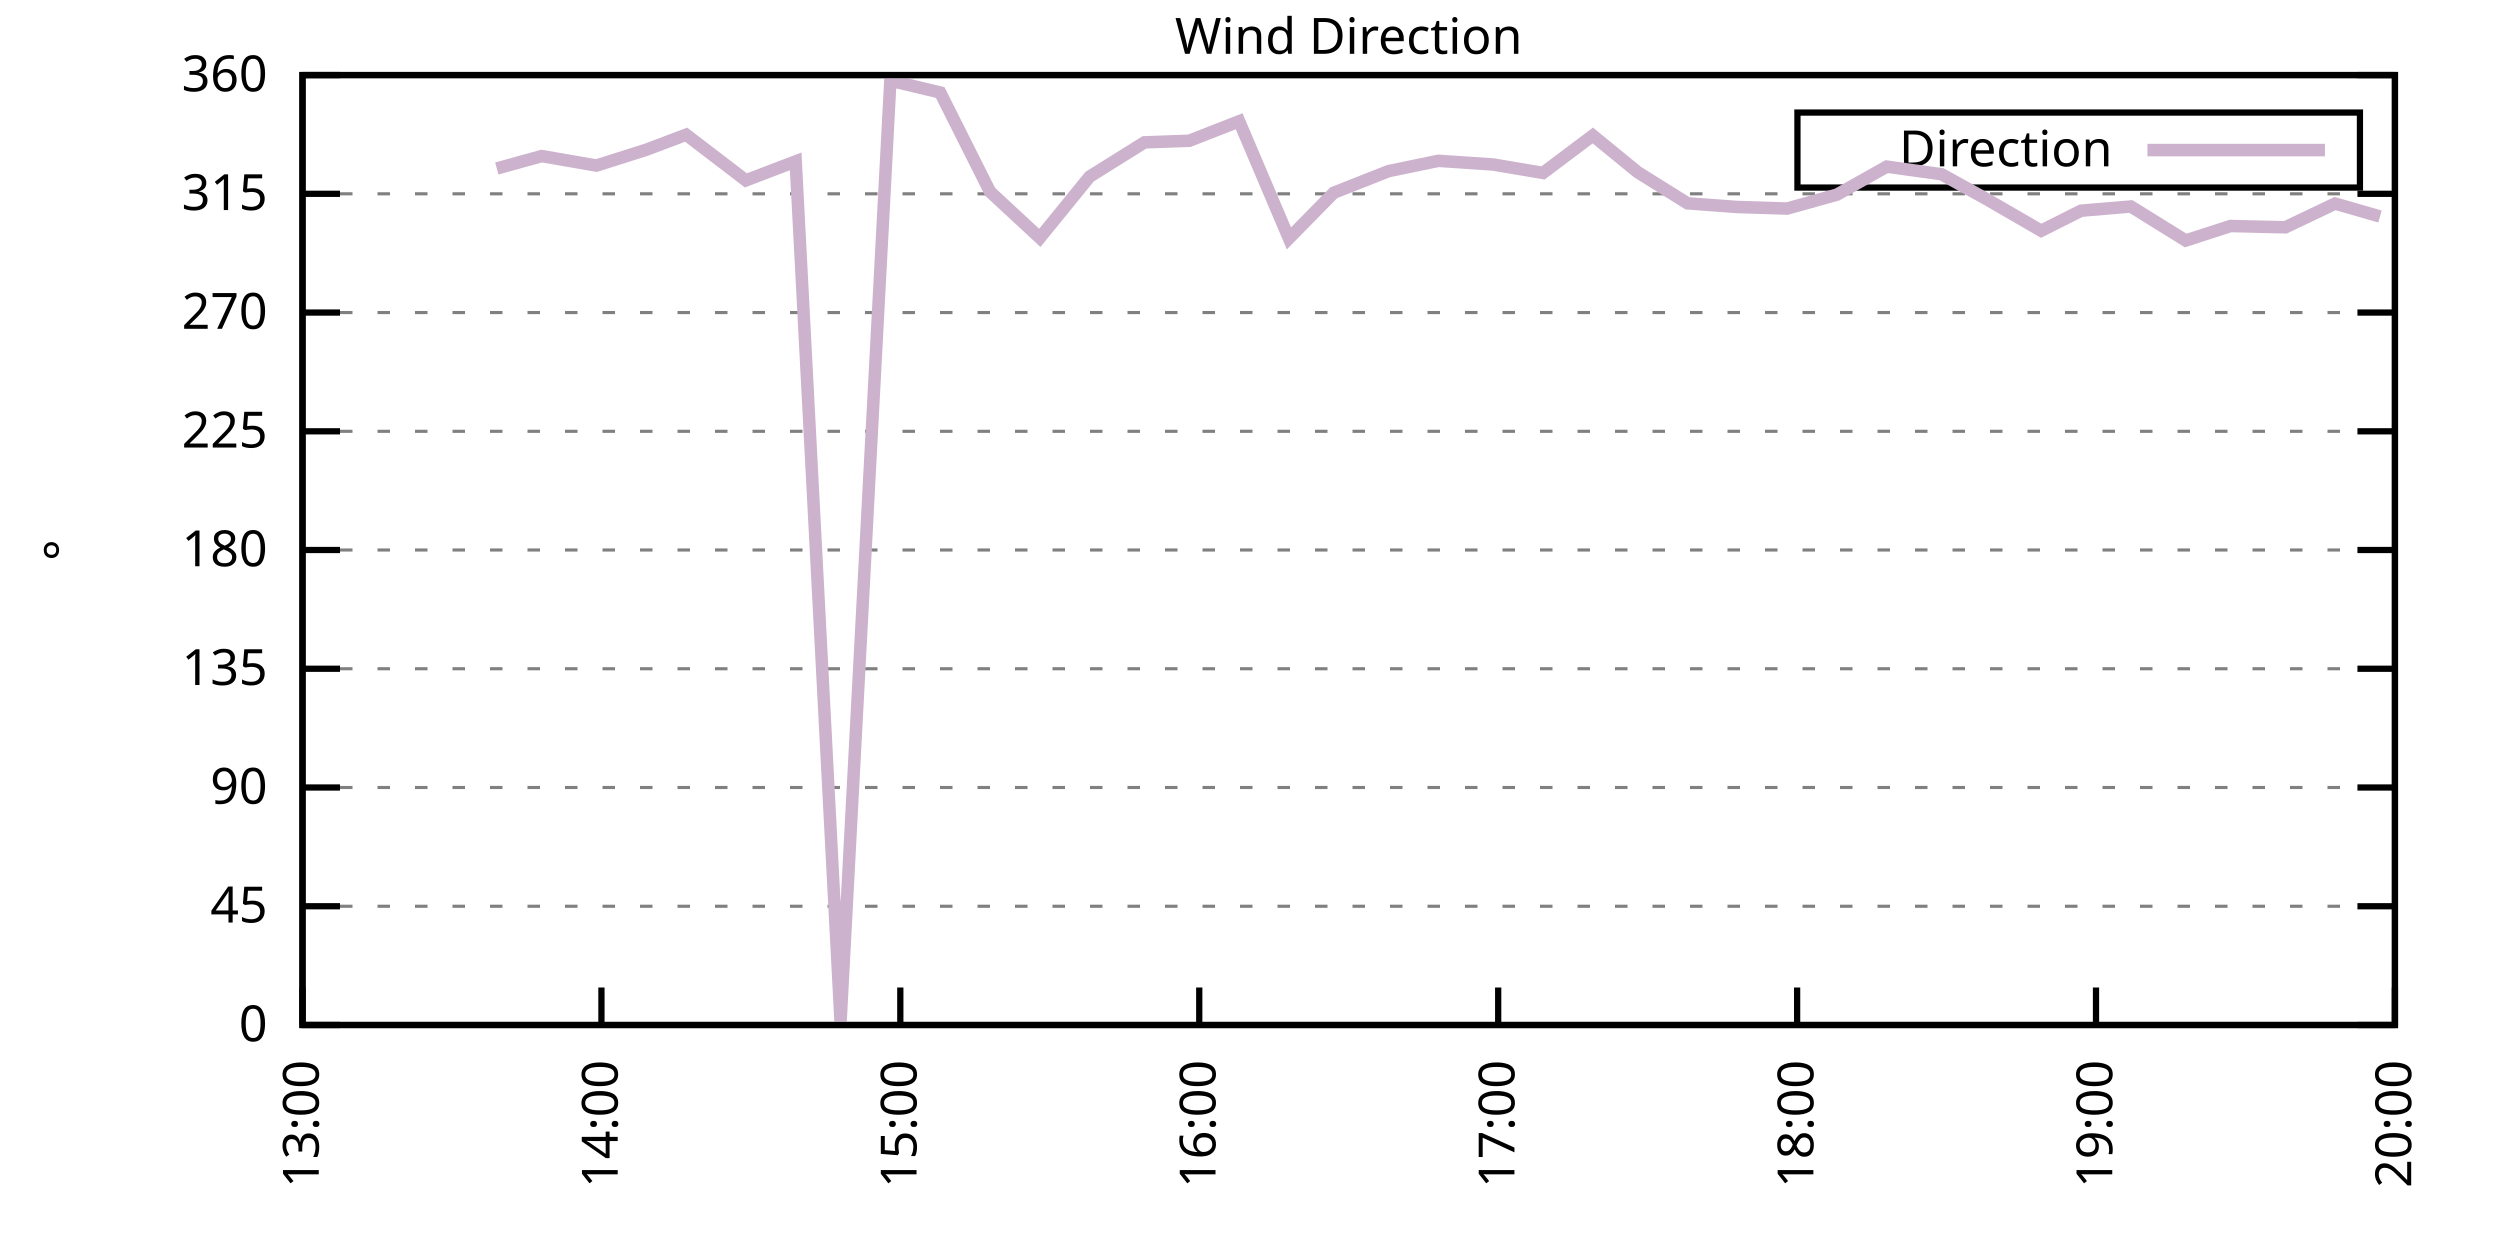
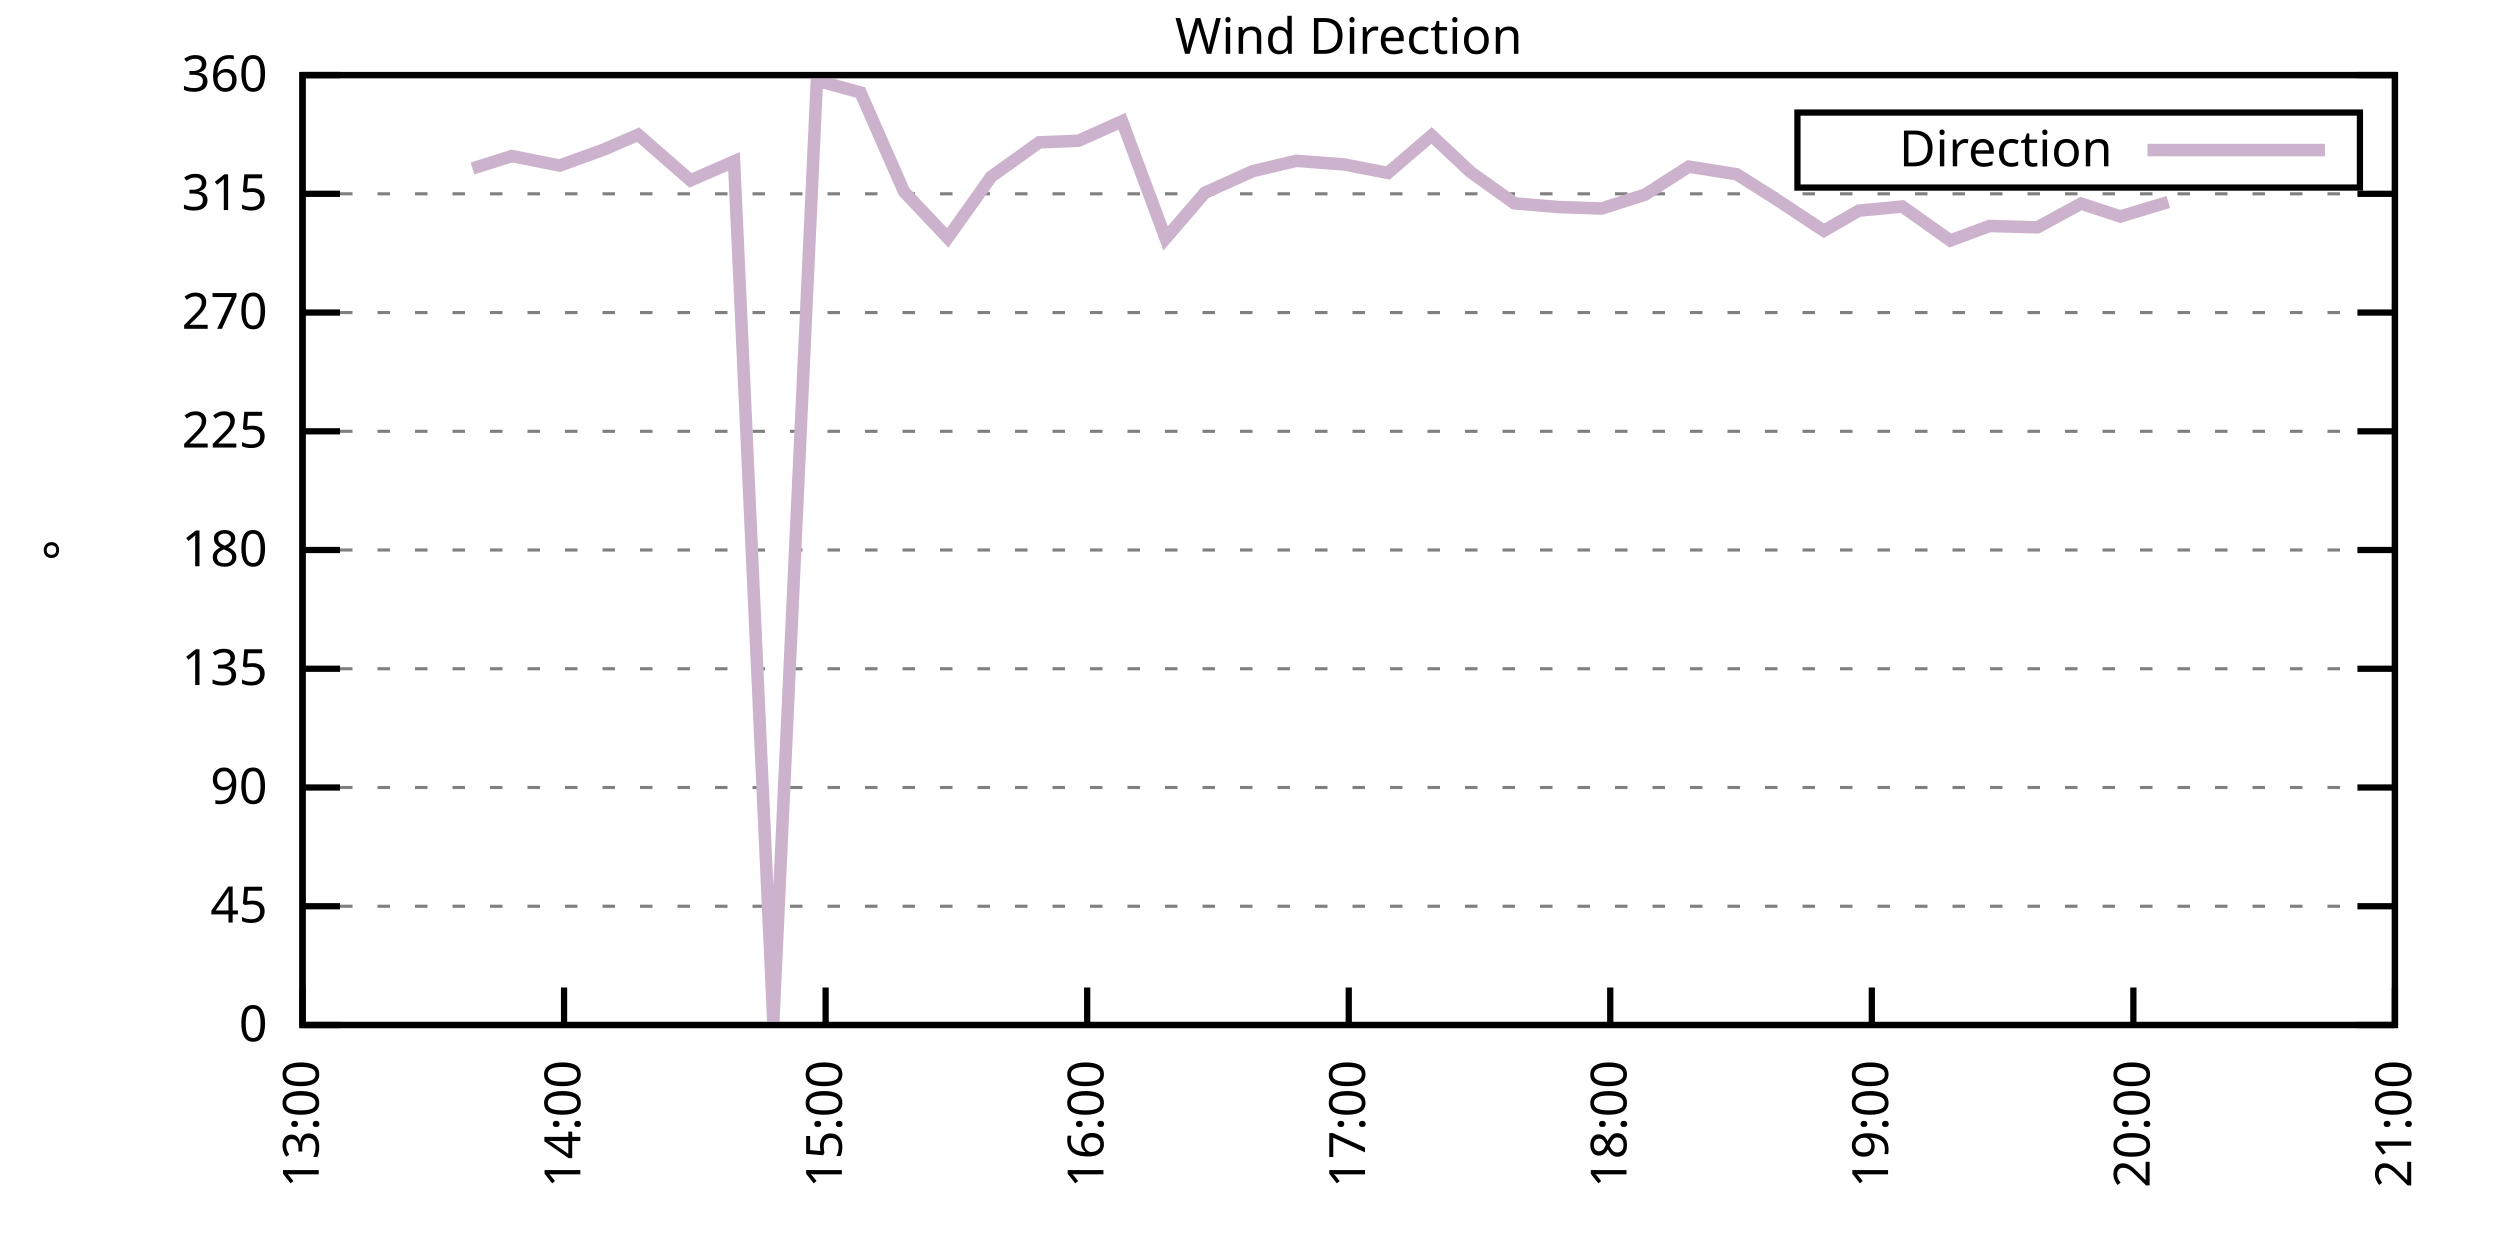
<svg xmlns="http://www.w3.org/2000/svg" xmlns:xlink="http://www.w3.org/1999/xlink" width="400" height="200" viewBox="0 0 400 200">
  <g id="gnuplot_canvas">
    <rect x="0" y="0" width="400" height="200" fill="none" />
    <defs>
      <circle id="gpDot" r="0.5" stroke-width="0.5" stroke="currentColor" />
      <path id="gpPt0" stroke-width="0.333" stroke="currentColor" d="M-1,0 h2 M0,-1 v2" />
      <path id="gpPt1" stroke-width="0.333" stroke="currentColor" d="M-1,-1 L1,1 M1,-1 L-1,1" />
      <path id="gpPt2" stroke-width="0.333" stroke="currentColor" d="M-1,0 L1,0 M0,-1 L0,1 M-1,-1 L1,1 M-1,1 L1,-1" />
      <rect id="gpPt3" stroke-width="0.333" stroke="currentColor" x="-1" y="-1" width="2" height="2" />
      <rect id="gpPt4" stroke-width="0.333" stroke="currentColor" fill="currentColor" x="-1" y="-1" width="2" height="2" />
      <circle id="gpPt5" stroke-width="0.333" stroke="currentColor" cx="0" cy="0" r="1" />
      <use xlink:href="#gpPt5" id="gpPt6" fill="currentColor" stroke="none" />
      <path id="gpPt7" stroke-width="0.333" stroke="currentColor" d="M0,-1.33 L-1.33,0.67 L1.33,0.67 z" />
      <use xlink:href="#gpPt7" id="gpPt8" fill="currentColor" stroke="none" />
      <use xlink:href="#gpPt7" id="gpPt9" stroke="currentColor" transform="rotate(180)" />
      <use xlink:href="#gpPt9" id="gpPt10" fill="currentColor" stroke="none" />
      <use xlink:href="#gpPt3" id="gpPt11" stroke="currentColor" transform="rotate(45)" />
      <use xlink:href="#gpPt11" id="gpPt12" fill="currentColor" stroke="none" />
      <path id="gpPt13" stroke-width="0.333" stroke="currentColor" d="M0,1.330 L1.265,0.411 L0.782,-1.067 L-0.782,-1.076 L-1.265,0.411 z" />
      <use xlink:href="#gpPt13" id="gpPt14" fill="currentColor" stroke="none" />
      <filter id="textbox" filterUnits="objectBoundingBox" x="0" y="0" height="1" width="1">
        <feFlood flood-color="white" flood-opacity="1" result="bgnd" />
        <feComposite in="SourceGraphic" in2="bgnd" operator="atop" />
      </filter>
      <filter id="greybox" filterUnits="objectBoundingBox" x="0" y="0" height="1" width="1">
        <feFlood flood-color="lightgrey" flood-opacity="1" result="grey" />
        <feComposite in="SourceGraphic" in2="grey" operator="atop" />
      </filter>
    </defs>
    <g fill="none" color="white" stroke="currentColor" stroke-width="1.00" stroke-linecap="butt" stroke-linejoin="miter">
</g>
    <g fill="none" color="black" stroke="currentColor" stroke-width="1.00" stroke-linecap="butt" stroke-linejoin="miter">
      <g stroke="none" shape-rendering="crispEdges">
        <polygon fill="rgb(255, 255, 255)" points="48.40,164.00 383.18,164.00 383.18,12.02 48.40,12.02 " />
      </g>
    </g>
    <g fill="none" color="black" stroke="currentColor" stroke-width="1.00" stroke-linecap="butt" stroke-linejoin="miter">
</g>
    <g fill="none" color="black" stroke="black" stroke-width="0.50" stroke-linecap="butt" stroke-linejoin="miter">
</g>
    <g fill="none" color="gray" stroke="currentColor" stroke-width="0.50" stroke-linecap="butt" stroke-linejoin="miter">
      <path stroke="gray" stroke-dasharray="2,4" class="gridline" d="M48.40,164.00 L383.19,164.00  " />
    </g>
    <g fill="none" color="gray" stroke="gray" stroke-width="1.00" stroke-linecap="butt" stroke-linejoin="miter">
</g>
    <g fill="none" color="black" stroke="currentColor" stroke-width="1.00" stroke-linecap="butt" stroke-linejoin="miter">
      <path stroke="black" d="M48.40,164.00 L54.40,164.00 M383.19,164.00 L377.19,164.00  " />
      <g transform="translate(42.80,166.60)" stroke="none" fill="black" font-family="Sans" font-size="8.00" text-anchor="end">
        <text>
          <tspan font-family="Sans"> 0</tspan>
        </text>
      </g>
    </g>
    <g fill="none" color="black" stroke="currentColor" stroke-width="1.00" stroke-linecap="butt" stroke-linejoin="miter">
</g>
    <g fill="none" color="black" stroke="black" stroke-width="0.50" stroke-linecap="butt" stroke-linejoin="miter">
</g>
    <g fill="none" color="gray" stroke="currentColor" stroke-width="0.50" stroke-linecap="butt" stroke-linejoin="miter">
      <path stroke="gray" stroke-dasharray="2,4" class="gridline" d="M48.40,145.00 L383.19,145.00  " />
    </g>
    <g fill="none" color="gray" stroke="gray" stroke-width="1.00" stroke-linecap="butt" stroke-linejoin="miter">
</g>
    <g fill="none" color="black" stroke="currentColor" stroke-width="1.00" stroke-linecap="butt" stroke-linejoin="miter">
      <path stroke="black" d="M48.40,145.00 L54.40,145.00 M383.19,145.00 L377.19,145.00  " />
      <g transform="translate(42.80,147.60)" stroke="none" fill="black" font-family="Sans" font-size="8.00" text-anchor="end">
        <text>
          <tspan font-family="Sans"> 45</tspan>
        </text>
      </g>
    </g>
    <g fill="none" color="black" stroke="currentColor" stroke-width="1.00" stroke-linecap="butt" stroke-linejoin="miter">
</g>
    <g fill="none" color="black" stroke="black" stroke-width="0.50" stroke-linecap="butt" stroke-linejoin="miter">
</g>
    <g fill="none" color="gray" stroke="currentColor" stroke-width="0.50" stroke-linecap="butt" stroke-linejoin="miter">
      <path stroke="gray" stroke-dasharray="2,4" class="gridline" d="M48.40,126.00 L383.19,126.00  " />
    </g>
    <g fill="none" color="gray" stroke="gray" stroke-width="1.00" stroke-linecap="butt" stroke-linejoin="miter">
</g>
    <g fill="none" color="black" stroke="currentColor" stroke-width="1.00" stroke-linecap="butt" stroke-linejoin="miter">
      <path stroke="black" d="M48.40,126.00 L54.40,126.00 M383.19,126.00 L377.19,126.00  " />
      <g transform="translate(42.80,128.60)" stroke="none" fill="black" font-family="Sans" font-size="8.00" text-anchor="end">
        <text>
          <tspan font-family="Sans"> 90</tspan>
        </text>
      </g>
    </g>
    <g fill="none" color="black" stroke="currentColor" stroke-width="1.00" stroke-linecap="butt" stroke-linejoin="miter">
</g>
    <g fill="none" color="black" stroke="black" stroke-width="0.50" stroke-linecap="butt" stroke-linejoin="miter">
</g>
    <g fill="none" color="gray" stroke="currentColor" stroke-width="0.50" stroke-linecap="butt" stroke-linejoin="miter">
      <path stroke="gray" stroke-dasharray="2,4" class="gridline" d="M48.40,107.00 L383.19,107.00  " />
    </g>
    <g fill="none" color="gray" stroke="gray" stroke-width="1.00" stroke-linecap="butt" stroke-linejoin="miter">
</g>
    <g fill="none" color="black" stroke="currentColor" stroke-width="1.00" stroke-linecap="butt" stroke-linejoin="miter">
      <path stroke="black" d="M48.40,107.00 L54.40,107.00 M383.19,107.00 L377.19,107.00  " />
      <g transform="translate(42.80,109.60)" stroke="none" fill="black" font-family="Sans" font-size="8.00" text-anchor="end">
        <text>
          <tspan font-family="Sans"> 135</tspan>
        </text>
      </g>
    </g>
    <g fill="none" color="black" stroke="currentColor" stroke-width="1.00" stroke-linecap="butt" stroke-linejoin="miter">
</g>
    <g fill="none" color="black" stroke="black" stroke-width="0.50" stroke-linecap="butt" stroke-linejoin="miter">
</g>
    <g fill="none" color="gray" stroke="currentColor" stroke-width="0.50" stroke-linecap="butt" stroke-linejoin="miter">
      <path stroke="gray" stroke-dasharray="2,4" class="gridline" d="M48.40,88.00 L383.19,88.00  " />
    </g>
    <g fill="none" color="gray" stroke="gray" stroke-width="1.00" stroke-linecap="butt" stroke-linejoin="miter">
</g>
    <g fill="none" color="black" stroke="currentColor" stroke-width="1.00" stroke-linecap="butt" stroke-linejoin="miter">
      <path stroke="black" d="M48.40,88.00 L54.40,88.00 M383.19,88.00 L377.19,88.00  " />
      <g transform="translate(42.80,90.60)" stroke="none" fill="black" font-family="Sans" font-size="8.00" text-anchor="end">
        <text>
          <tspan font-family="Sans"> 180</tspan>
        </text>
      </g>
    </g>
    <g fill="none" color="black" stroke="currentColor" stroke-width="1.00" stroke-linecap="butt" stroke-linejoin="miter">
</g>
    <g fill="none" color="black" stroke="black" stroke-width="0.50" stroke-linecap="butt" stroke-linejoin="miter">
</g>
    <g fill="none" color="gray" stroke="currentColor" stroke-width="0.50" stroke-linecap="butt" stroke-linejoin="miter">
      <path stroke="gray" stroke-dasharray="2,4" class="gridline" d="M48.40,69.01 L383.19,69.01  " />
    </g>
    <g fill="none" color="gray" stroke="gray" stroke-width="1.00" stroke-linecap="butt" stroke-linejoin="miter">
</g>
    <g fill="none" color="black" stroke="currentColor" stroke-width="1.00" stroke-linecap="butt" stroke-linejoin="miter">
      <path stroke="black" d="M48.40,69.01 L54.40,69.01 M383.19,69.01 L377.19,69.01  " />
      <g transform="translate(42.80,71.61)" stroke="none" fill="black" font-family="Sans" font-size="8.00" text-anchor="end">
        <text>
          <tspan font-family="Sans"> 225</tspan>
        </text>
      </g>
    </g>
    <g fill="none" color="black" stroke="currentColor" stroke-width="1.00" stroke-linecap="butt" stroke-linejoin="miter">
</g>
    <g fill="none" color="black" stroke="black" stroke-width="0.50" stroke-linecap="butt" stroke-linejoin="miter">
</g>
    <g fill="none" color="gray" stroke="currentColor" stroke-width="0.50" stroke-linecap="butt" stroke-linejoin="miter">
      <path stroke="gray" stroke-dasharray="2,4" class="gridline" d="M48.40,50.01 L383.19,50.01  " />
    </g>
    <g fill="none" color="gray" stroke="gray" stroke-width="1.00" stroke-linecap="butt" stroke-linejoin="miter">
</g>
    <g fill="none" color="black" stroke="currentColor" stroke-width="1.00" stroke-linecap="butt" stroke-linejoin="miter">
      <path stroke="black" d="M48.40,50.01 L54.40,50.01 M383.19,50.01 L377.19,50.01  " />
      <g transform="translate(42.80,52.61)" stroke="none" fill="black" font-family="Sans" font-size="8.00" text-anchor="end">
        <text>
          <tspan font-family="Sans"> 270</tspan>
        </text>
      </g>
    </g>
    <g fill="none" color="black" stroke="currentColor" stroke-width="1.00" stroke-linecap="butt" stroke-linejoin="miter">
</g>
    <g fill="none" color="black" stroke="black" stroke-width="0.50" stroke-linecap="butt" stroke-linejoin="miter">
</g>
    <g fill="none" color="gray" stroke="currentColor" stroke-width="0.50" stroke-linecap="butt" stroke-linejoin="miter">
      <path stroke="gray" stroke-dasharray="2,4" class="gridline" d="M48.40,31.01 L383.19,31.01  " />
    </g>
    <g fill="none" color="gray" stroke="gray" stroke-width="1.00" stroke-linecap="butt" stroke-linejoin="miter">
</g>
    <g fill="none" color="black" stroke="currentColor" stroke-width="1.00" stroke-linecap="butt" stroke-linejoin="miter">
      <path stroke="black" d="M48.40,31.01 L54.40,31.01 M383.19,31.01 L377.19,31.01  " />
      <g transform="translate(42.80,33.61)" stroke="none" fill="black" font-family="Sans" font-size="8.00" text-anchor="end">
        <text>
          <tspan font-family="Sans"> 315</tspan>
        </text>
      </g>
    </g>
    <g fill="none" color="black" stroke="currentColor" stroke-width="1.00" stroke-linecap="butt" stroke-linejoin="miter">
</g>
    <g fill="none" color="black" stroke="black" stroke-width="0.50" stroke-linecap="butt" stroke-linejoin="miter">
</g>
    <g fill="none" color="gray" stroke="currentColor" stroke-width="0.50" stroke-linecap="butt" stroke-linejoin="miter">
      <path stroke="gray" stroke-dasharray="2,4" class="gridline" d="M48.40,12.01 L383.19,12.01  " />
    </g>
    <g fill="none" color="gray" stroke="gray" stroke-width="1.00" stroke-linecap="butt" stroke-linejoin="miter">
</g>
    <g fill="none" color="black" stroke="currentColor" stroke-width="1.00" stroke-linecap="butt" stroke-linejoin="miter">
      <path stroke="black" d="M48.40,12.01 L54.40,12.01 M383.19,12.01 L377.19,12.01  " />
      <g transform="translate(42.80,14.61)" stroke="none" fill="black" font-family="Sans" font-size="8.00" text-anchor="end">
        <text>
          <tspan font-family="Sans"> 360</tspan>
        </text>
      </g>
    </g>
    <g fill="none" color="black" stroke="currentColor" stroke-width="1.00" stroke-linecap="butt" stroke-linejoin="miter">
      <path stroke="black" d="M48.40,164.00 L48.40,158.00  " />
      <g transform="translate(51.00,169.60) rotate(270.00)" stroke="none" fill="black" font-family="Sans" font-size="8.00" text-anchor="end">
        <text>
          <tspan font-family="Sans">13:00</tspan>
        </text>
      </g>
    </g>
    <g fill="none" color="black" stroke="currentColor" stroke-width="1.00" stroke-linecap="butt" stroke-linejoin="miter">
-       <path stroke="black" d="M96.23,164.00 L96.23,158.00  " />
-       <g transform="translate(98.83,169.60) rotate(270.00)" stroke="none" fill="black" font-family="Sans" font-size="8.00" text-anchor="end">
+       <path stroke="black" d="M90.25,164.00 L90.25,158.00  " />
+       <g transform="translate(92.85,169.60) rotate(270.00)" stroke="none" fill="black" font-family="Sans" font-size="8.00" text-anchor="end">
        <text>
          <tspan font-family="Sans">14:00</tspan>
        </text>
      </g>
    </g>
    <g fill="none" color="black" stroke="currentColor" stroke-width="1.00" stroke-linecap="butt" stroke-linejoin="miter">
-       <path stroke="black" d="M144.05,164.00 L144.05,158.00  " />
-       <g transform="translate(146.65,169.60) rotate(270.00)" stroke="none" fill="black" font-family="Sans" font-size="8.00" text-anchor="end">
+       <path stroke="black" d="M132.10,164.00 L132.10,158.00  " />
+       <g transform="translate(134.70,169.60) rotate(270.00)" stroke="none" fill="black" font-family="Sans" font-size="8.00" text-anchor="end">
        <text>
          <tspan font-family="Sans">15:00</tspan>
        </text>
      </g>
    </g>
    <g fill="none" color="black" stroke="currentColor" stroke-width="1.00" stroke-linecap="butt" stroke-linejoin="miter">
-       <path stroke="black" d="M191.88,164.00 L191.88,158.00  " />
-       <g transform="translate(194.48,169.60) rotate(270.00)" stroke="none" fill="black" font-family="Sans" font-size="8.00" text-anchor="end">
+       <path stroke="black" d="M173.95,164.00 L173.95,158.00  " />
+       <g transform="translate(176.55,169.60) rotate(270.00)" stroke="none" fill="black" font-family="Sans" font-size="8.00" text-anchor="end">
        <text>
          <tspan font-family="Sans">16:00</tspan>
        </text>
      </g>
    </g>
    <g fill="none" color="black" stroke="currentColor" stroke-width="1.00" stroke-linecap="butt" stroke-linejoin="miter">
-       <path stroke="black" d="M239.71,164.00 L239.71,158.00  " />
-       <g transform="translate(242.31,169.60) rotate(270.00)" stroke="none" fill="black" font-family="Sans" font-size="8.00" text-anchor="end">
+       <path stroke="black" d="M215.80,164.00 L215.80,158.00  " />
+       <g transform="translate(218.40,169.60) rotate(270.00)" stroke="none" fill="black" font-family="Sans" font-size="8.00" text-anchor="end">
        <text>
          <tspan font-family="Sans">17:00</tspan>
        </text>
      </g>
    </g>
    <g fill="none" color="black" stroke="currentColor" stroke-width="1.00" stroke-linecap="butt" stroke-linejoin="miter">
-       <path stroke="black" d="M287.54,164.00 L287.54,158.00  " />
-       <g transform="translate(290.14,169.60) rotate(270.00)" stroke="none" fill="black" font-family="Sans" font-size="8.00" text-anchor="end">
+       <path stroke="black" d="M257.64,164.00 L257.64,158.00  " />
+       <g transform="translate(260.24,169.60) rotate(270.00)" stroke="none" fill="black" font-family="Sans" font-size="8.00" text-anchor="end">
        <text>
          <tspan font-family="Sans">18:00</tspan>
        </text>
      </g>
    </g>
    <g fill="none" color="black" stroke="currentColor" stroke-width="1.00" stroke-linecap="butt" stroke-linejoin="miter">
-       <path stroke="black" d="M335.36,164.00 L335.36,158.00  " />
-       <g transform="translate(337.96,169.60) rotate(270.00)" stroke="none" fill="black" font-family="Sans" font-size="8.00" text-anchor="end">
+       <path stroke="black" d="M299.49,164.00 L299.49,158.00  " />
+       <g transform="translate(302.09,169.60) rotate(270.00)" stroke="none" fill="black" font-family="Sans" font-size="8.00" text-anchor="end">
        <text>
          <tspan font-family="Sans">19:00</tspan>
+         </text>
+       </g>
+     </g>
+     <g fill="none" color="black" stroke="currentColor" stroke-width="1.00" stroke-linecap="butt" stroke-linejoin="miter">
+       <path stroke="black" d="M341.34,164.00 L341.34,158.00  " />
+       <g transform="translate(343.94,169.60) rotate(270.00)" stroke="none" fill="black" font-family="Sans" font-size="8.00" text-anchor="end">
+         <text>
+           <tspan font-family="Sans">20:00</tspan>
        </text>
      </g>
    </g>
    <g fill="none" color="black" stroke="currentColor" stroke-width="1.00" stroke-linecap="butt" stroke-linejoin="miter">
      <path stroke="black" d="M383.19,164.00 L383.19,158.00  " />
      <g transform="translate(385.79,169.60) rotate(270.00)" stroke="none" fill="black" font-family="Sans" font-size="8.00" text-anchor="end">
        <text>
-           <tspan font-family="Sans">20:00</tspan>
+           <tspan font-family="Sans">21:00</tspan>
        </text>
      </g>
    </g>
    <g fill="none" color="black" stroke="currentColor" stroke-width="1.00" stroke-linecap="butt" stroke-linejoin="miter">
</g>
    <g fill="none" color="black" stroke="currentColor" stroke-width="1.00" stroke-linecap="butt" stroke-linejoin="miter">
      <path stroke="black" d="M48.40,12.01 L48.40,164.00 L383.19,164.00 L383.19,12.01 L48.40,12.01 Z  " />
    </g>
    <g fill="none" color="black" stroke="currentColor" stroke-width="1.00" stroke-linecap="butt" stroke-linejoin="miter">
</g>
    <g fill="none" color="black" stroke="currentColor" stroke-width="1.00" stroke-linecap="butt" stroke-linejoin="miter">
      <path stroke="black" d="M287.59,30.01 L287.59,18.01 L377.59,18.01 L377.59,30.01 L287.59,30.01 Z  " />
    </g>
    <g id="Wind_direction_plot_1">
      <g fill="none" color="white" stroke="black" stroke-width="2.00" stroke-linecap="butt" stroke-linejoin="miter">
</g>
      <g fill="none" color="black" stroke="currentColor" stroke-width="2.00" stroke-linecap="butt" stroke-linejoin="miter">
        <g transform="translate(337.99,26.61)" stroke="none" fill="black" font-family="Sans" font-size="8.00" text-anchor="end">
          <text>
            <tspan font-family="Sans">Direction</tspan>
          </text>
        </g>
      </g>
      <g fill="none" color="black" stroke="currentColor" stroke-width="2.00" stroke-linecap="butt" stroke-linejoin="miter">
-         <path stroke="rgb(204, 178, 204)" d="M343.59,24.01 L371.99,24.01 M79.49,26.96 L86.66,24.97 L95.43,26.49 L103.40,23.96 L109.78,21.55 L119.34,28.86   L127.31,25.82 L134.49,163.45 L142.46,12.90 L150.43,14.80 L158.40,30.67 L166.37,38.06 L174.34,28.26 L183.11,22.78   L190.29,22.52 L198.26,19.40 L206.23,38.14 L213.40,30.84 L222.17,27.38 L230.14,25.73 L238.91,26.32 L246.88,27.67   L254.85,21.68 L262.03,27.55 L270.00,32.53 L277.97,33.12 L285.94,33.37 L293.91,31.14 L301.88,26.66 L310.65,27.88   L317.83,31.85 L326.59,36.92 L332.97,33.71 L340.94,33.04 L349.71,38.48 L356.89,36.16 L365.65,36.37 L373.62,32.57   L380.80,34.64  " />
+         <path stroke="rgb(204, 178, 204)" d="M343.59,24.01 L371.99,24.01 M75.60,26.96 L81.88,24.97 L89.55,26.49 L96.53,23.96 L102.11,21.55 L110.48,28.86   L117.45,25.82 L123.73,163.45 L130.70,12.90 L137.68,14.80 L144.65,30.67 L151.63,38.06 L158.60,28.26 L166.27,22.78   L172.55,22.52 L179.53,19.40 L186.50,38.14 L192.78,30.84 L200.45,27.38 L207.43,25.73 L215.10,26.32 L222.07,27.67   L229.05,21.68 L235.32,27.55 L242.30,32.53 L249.27,33.12 L256.25,33.37 L263.22,31.14 L270.20,26.66 L277.87,27.88   L284.15,31.85 L291.82,36.92 L297.40,33.71 L304.37,33.04 L312.05,38.48 L318.32,36.16 L326.00,36.37 L332.97,32.57   L339.25,34.64 L346.92,32.32  " />
      </g>
    </g>
    <g fill="none" color="black" stroke="currentColor" stroke-width="2.00" stroke-linecap="butt" stroke-linejoin="miter">
</g>
    <g fill="none" color="black" stroke="black" stroke-width="1.00" stroke-linecap="butt" stroke-linejoin="miter">
</g>
    <g fill="none" color="black" stroke="currentColor" stroke-width="1.00" stroke-linecap="butt" stroke-linejoin="miter">
      <path stroke="black" d="M48.40,12.01 L48.40,164.00 L383.19,164.00 L383.19,12.01 L48.40,12.01 Z  " />
      <g transform="translate(12.80,88.01) rotate(270.00)" stroke="none" fill="black" font-family="Sans" font-size="8.00" text-anchor="middle">
        <text>
          <tspan font-family="Sans">°</tspan>
        </text>
      </g>
    </g>
    <g fill="none" color="black" stroke="currentColor" stroke-width="1.00" stroke-linecap="butt" stroke-linejoin="miter">
</g>
    <g fill="none" color="black" stroke="currentColor" stroke-width="1.00" stroke-linecap="butt" stroke-linejoin="miter">
      <g transform="translate(215.79,8.61)" stroke="none" fill="black" font-family="Sans" font-size="8.00" text-anchor="middle">
        <text>
          <tspan font-family="Sans">Wind Direction</tspan>
        </text>
      </g>
    </g>
    <g fill="none" color="black" stroke="currentColor" stroke-width="1.00" stroke-linecap="butt" stroke-linejoin="miter">
</g>
  </g>
</svg>
